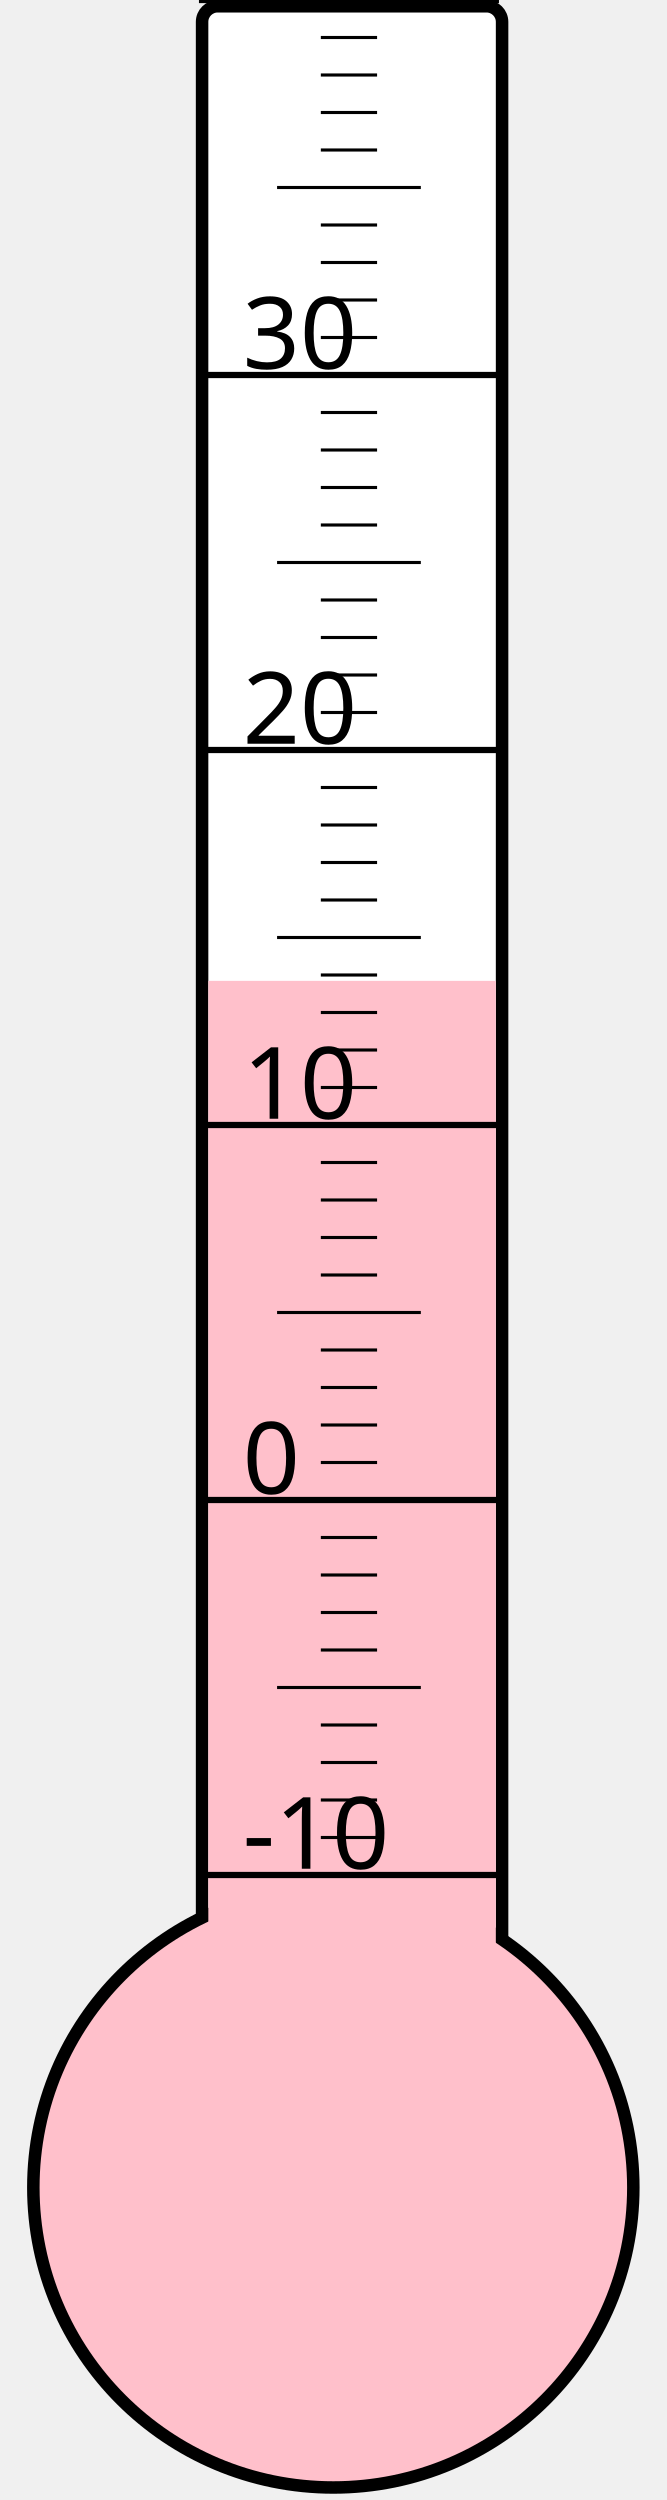
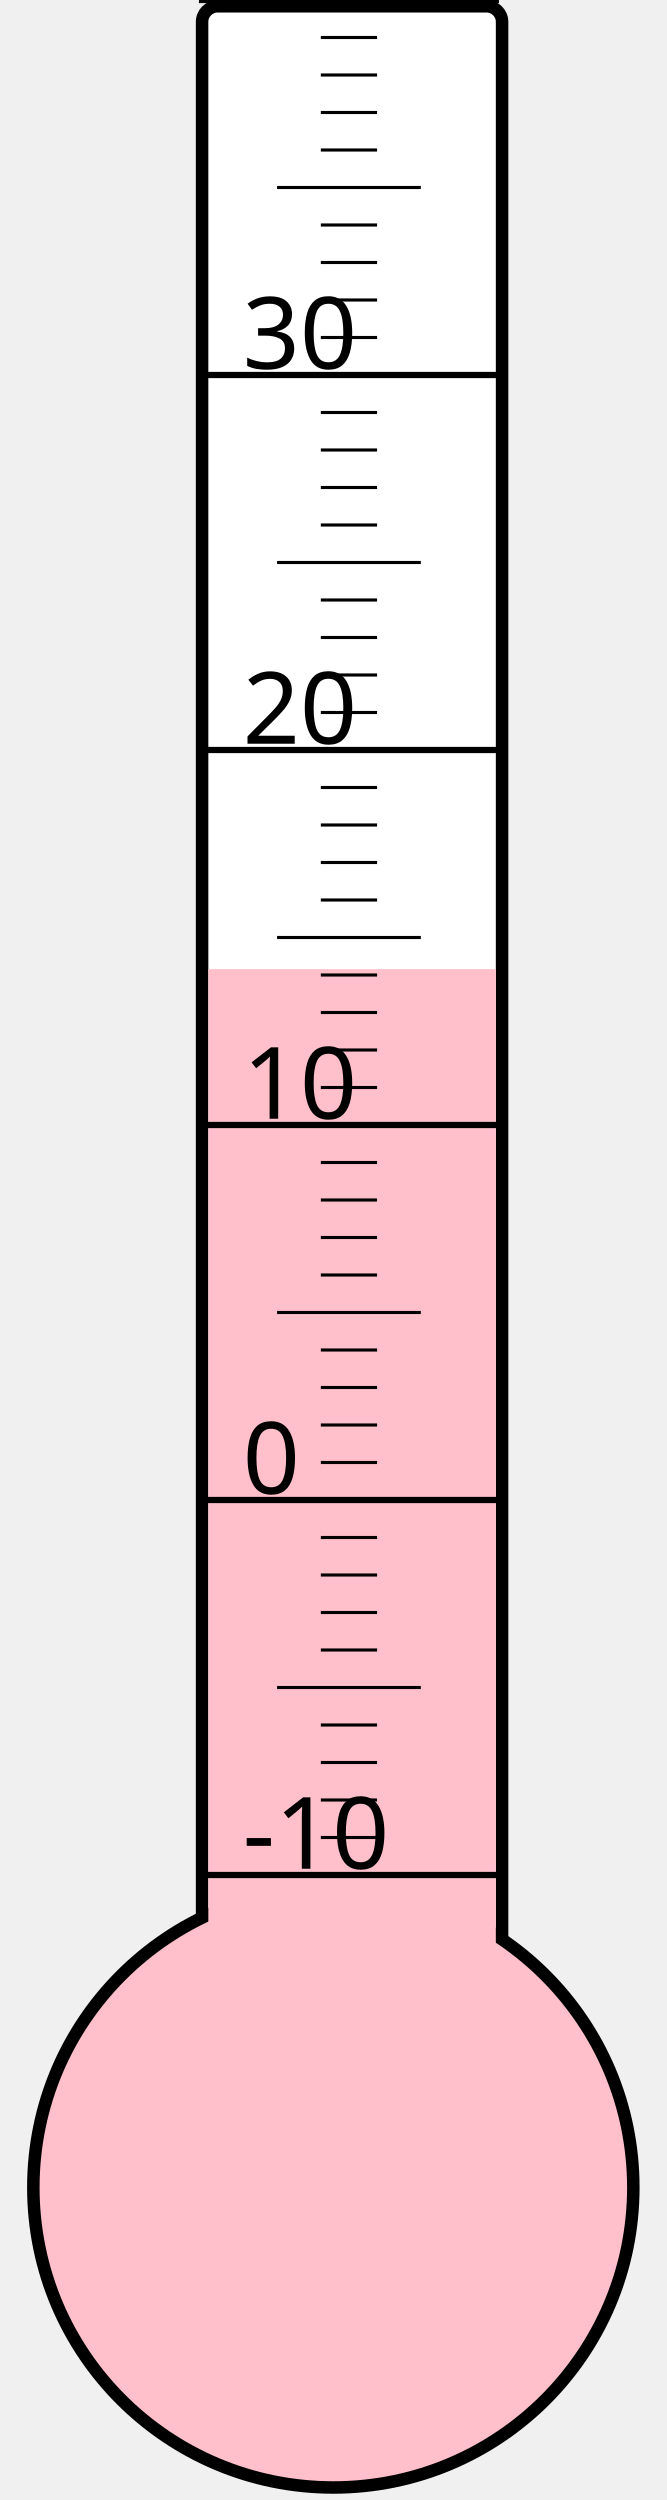
<svg xmlns="http://www.w3.org/2000/svg" width="40px" height="150px" viewBox="0 0 200 800">
  <rect width="200" height="800" x="0" y="0" style="fill: #ffffeb; fill-opacity: 0;" />
  <rect width="96" height="680" x="58" y="2" rx="5" ry="5" style="fill: white; fill-opacity: 1; stroke: black; stroke-width: 4;" />
  <circle cx="100" cy="700" r="96" style="fill: pink; stroke: black; stroke-width: 4;" />
-   <rect width="92" height="386.125" x="60" y="313.875" style="fill: pink; fill-opacity: 1; stroke-width: 0;" />
+   <rect width="92" height="389.875" x="60" y="310.125" style="fill: pink; fill-opacity: 1; stroke-width: 0;" />
  <text x="71" y="598" style="font-family: sans-serif; font-size: 24pt;">-10</text>
  <text x="71" y="478" style="font-family: sans-serif; font-size: 24pt;">0</text>
  <text x="71" y="358" style="font-family: sans-serif; font-size: 24pt;">10</text>
  <text x="71" y="238" style="font-family: sans-serif; font-size: 24pt;">20</text>
  <text x="71" y="118" style="font-family: sans-serif; font-size: 24pt;">30</text>
  <g style="stroke: black;">
    <line x1="57" y1="600" x2="153" y2="600" style="stroke-width: 2;" />
    <line x1="96" y1="588" x2="114" y2="588" style="stroke-width: 1;" />
    <line x1="96" y1="576" x2="114" y2="576" style="stroke-width: 1;" />
    <line x1="96" y1="564" x2="114" y2="564" style="stroke-width: 1;" />
    <line x1="96" y1="552" x2="114" y2="552" style="stroke-width: 1;" />
    <line x1="82" y1="540" x2="128" y2="540" style="stroke-width: 1;" />
    <line x1="96" y1="528" x2="114" y2="528" style="stroke-width: 1;" />
    <line x1="96" y1="516" x2="114" y2="516" style="stroke-width: 1;" />
    <line x1="96" y1="504" x2="114" y2="504" style="stroke-width: 1;" />
    <line x1="96" y1="492" x2="114" y2="492" style="stroke-width: 1;" />
    <line x1="57" y1="480" x2="153" y2="480" style="stroke-width: 2;" />
    <line x1="96" y1="468" x2="114" y2="468" style="stroke-width: 1;" />
    <line x1="96" y1="456" x2="114" y2="456" style="stroke-width: 1;" />
    <line x1="96" y1="444" x2="114" y2="444" style="stroke-width: 1;" />
    <line x1="96" y1="432" x2="114" y2="432" style="stroke-width: 1;" />
    <line x1="82" y1="420" x2="128" y2="420" style="stroke-width: 1;" />
    <line x1="96" y1="408" x2="114" y2="408" style="stroke-width: 1;" />
    <line x1="96" y1="396" x2="114" y2="396" style="stroke-width: 1;" />
    <line x1="96" y1="384" x2="114" y2="384" style="stroke-width: 1;" />
    <line x1="96" y1="372" x2="114" y2="372" style="stroke-width: 1;" />
    <line x1="57" y1="360" x2="153" y2="360" style="stroke-width: 2;" />
    <line x1="96" y1="348" x2="114" y2="348" style="stroke-width: 1;" />
    <line x1="96" y1="336" x2="114" y2="336" style="stroke-width: 1;" />
    <line x1="96" y1="324" x2="114" y2="324" style="stroke-width: 1;" />
    <line x1="96" y1="312" x2="114" y2="312" style="stroke-width: 1;" />
    <line x1="82" y1="300" x2="128" y2="300" style="stroke-width: 1;" />
    <line x1="96" y1="288" x2="114" y2="288" style="stroke-width: 1;" />
    <line x1="96" y1="276" x2="114" y2="276" style="stroke-width: 1;" />
    <line x1="96" y1="264" x2="114" y2="264" style="stroke-width: 1;" />
    <line x1="96" y1="252" x2="114" y2="252" style="stroke-width: 1;" />
    <line x1="57" y1="240" x2="153" y2="240" style="stroke-width: 2;" />
    <line x1="96" y1="228" x2="114" y2="228" style="stroke-width: 1;" />
    <line x1="96" y1="216" x2="114" y2="216" style="stroke-width: 1;" />
    <line x1="96" y1="204" x2="114" y2="204" style="stroke-width: 1;" />
    <line x1="96" y1="192" x2="114" y2="192" style="stroke-width: 1;" />
    <line x1="82" y1="180" x2="128" y2="180" style="stroke-width: 1;" />
    <line x1="96" y1="168" x2="114" y2="168" style="stroke-width: 1;" />
    <line x1="96" y1="156" x2="114" y2="156" style="stroke-width: 1;" />
    <line x1="96" y1="144" x2="114" y2="144" style="stroke-width: 1;" />
    <line x1="96" y1="132" x2="114" y2="132" style="stroke-width: 1;" />
    <line x1="57" y1="120" x2="153" y2="120" style="stroke-width: 2;" />
    <line x1="96" y1="108" x2="114" y2="108" style="stroke-width: 1;" />
    <line x1="96" y1="96" x2="114" y2="96" style="stroke-width: 1;" />
    <line x1="96" y1="84" x2="114" y2="84" style="stroke-width: 1;" />
    <line x1="96" y1="72" x2="114" y2="72" style="stroke-width: 1;" />
    <line x1="82" y1="60" x2="128" y2="60" style="stroke-width: 1;" />
    <line x1="96" y1="48" x2="114" y2="48" style="stroke-width: 1;" />
    <line x1="96" y1="36" x2="114" y2="36" style="stroke-width: 1;" />
    <line x1="96" y1="24" x2="114" y2="24" style="stroke-width: 1;" />
    <line x1="96" y1="12" x2="114" y2="12" style="stroke-width: 1;" />
    <line x1="57" y1="0" x2="153" y2="0" style="stroke-width: 2;" />
  </g>
</svg>
